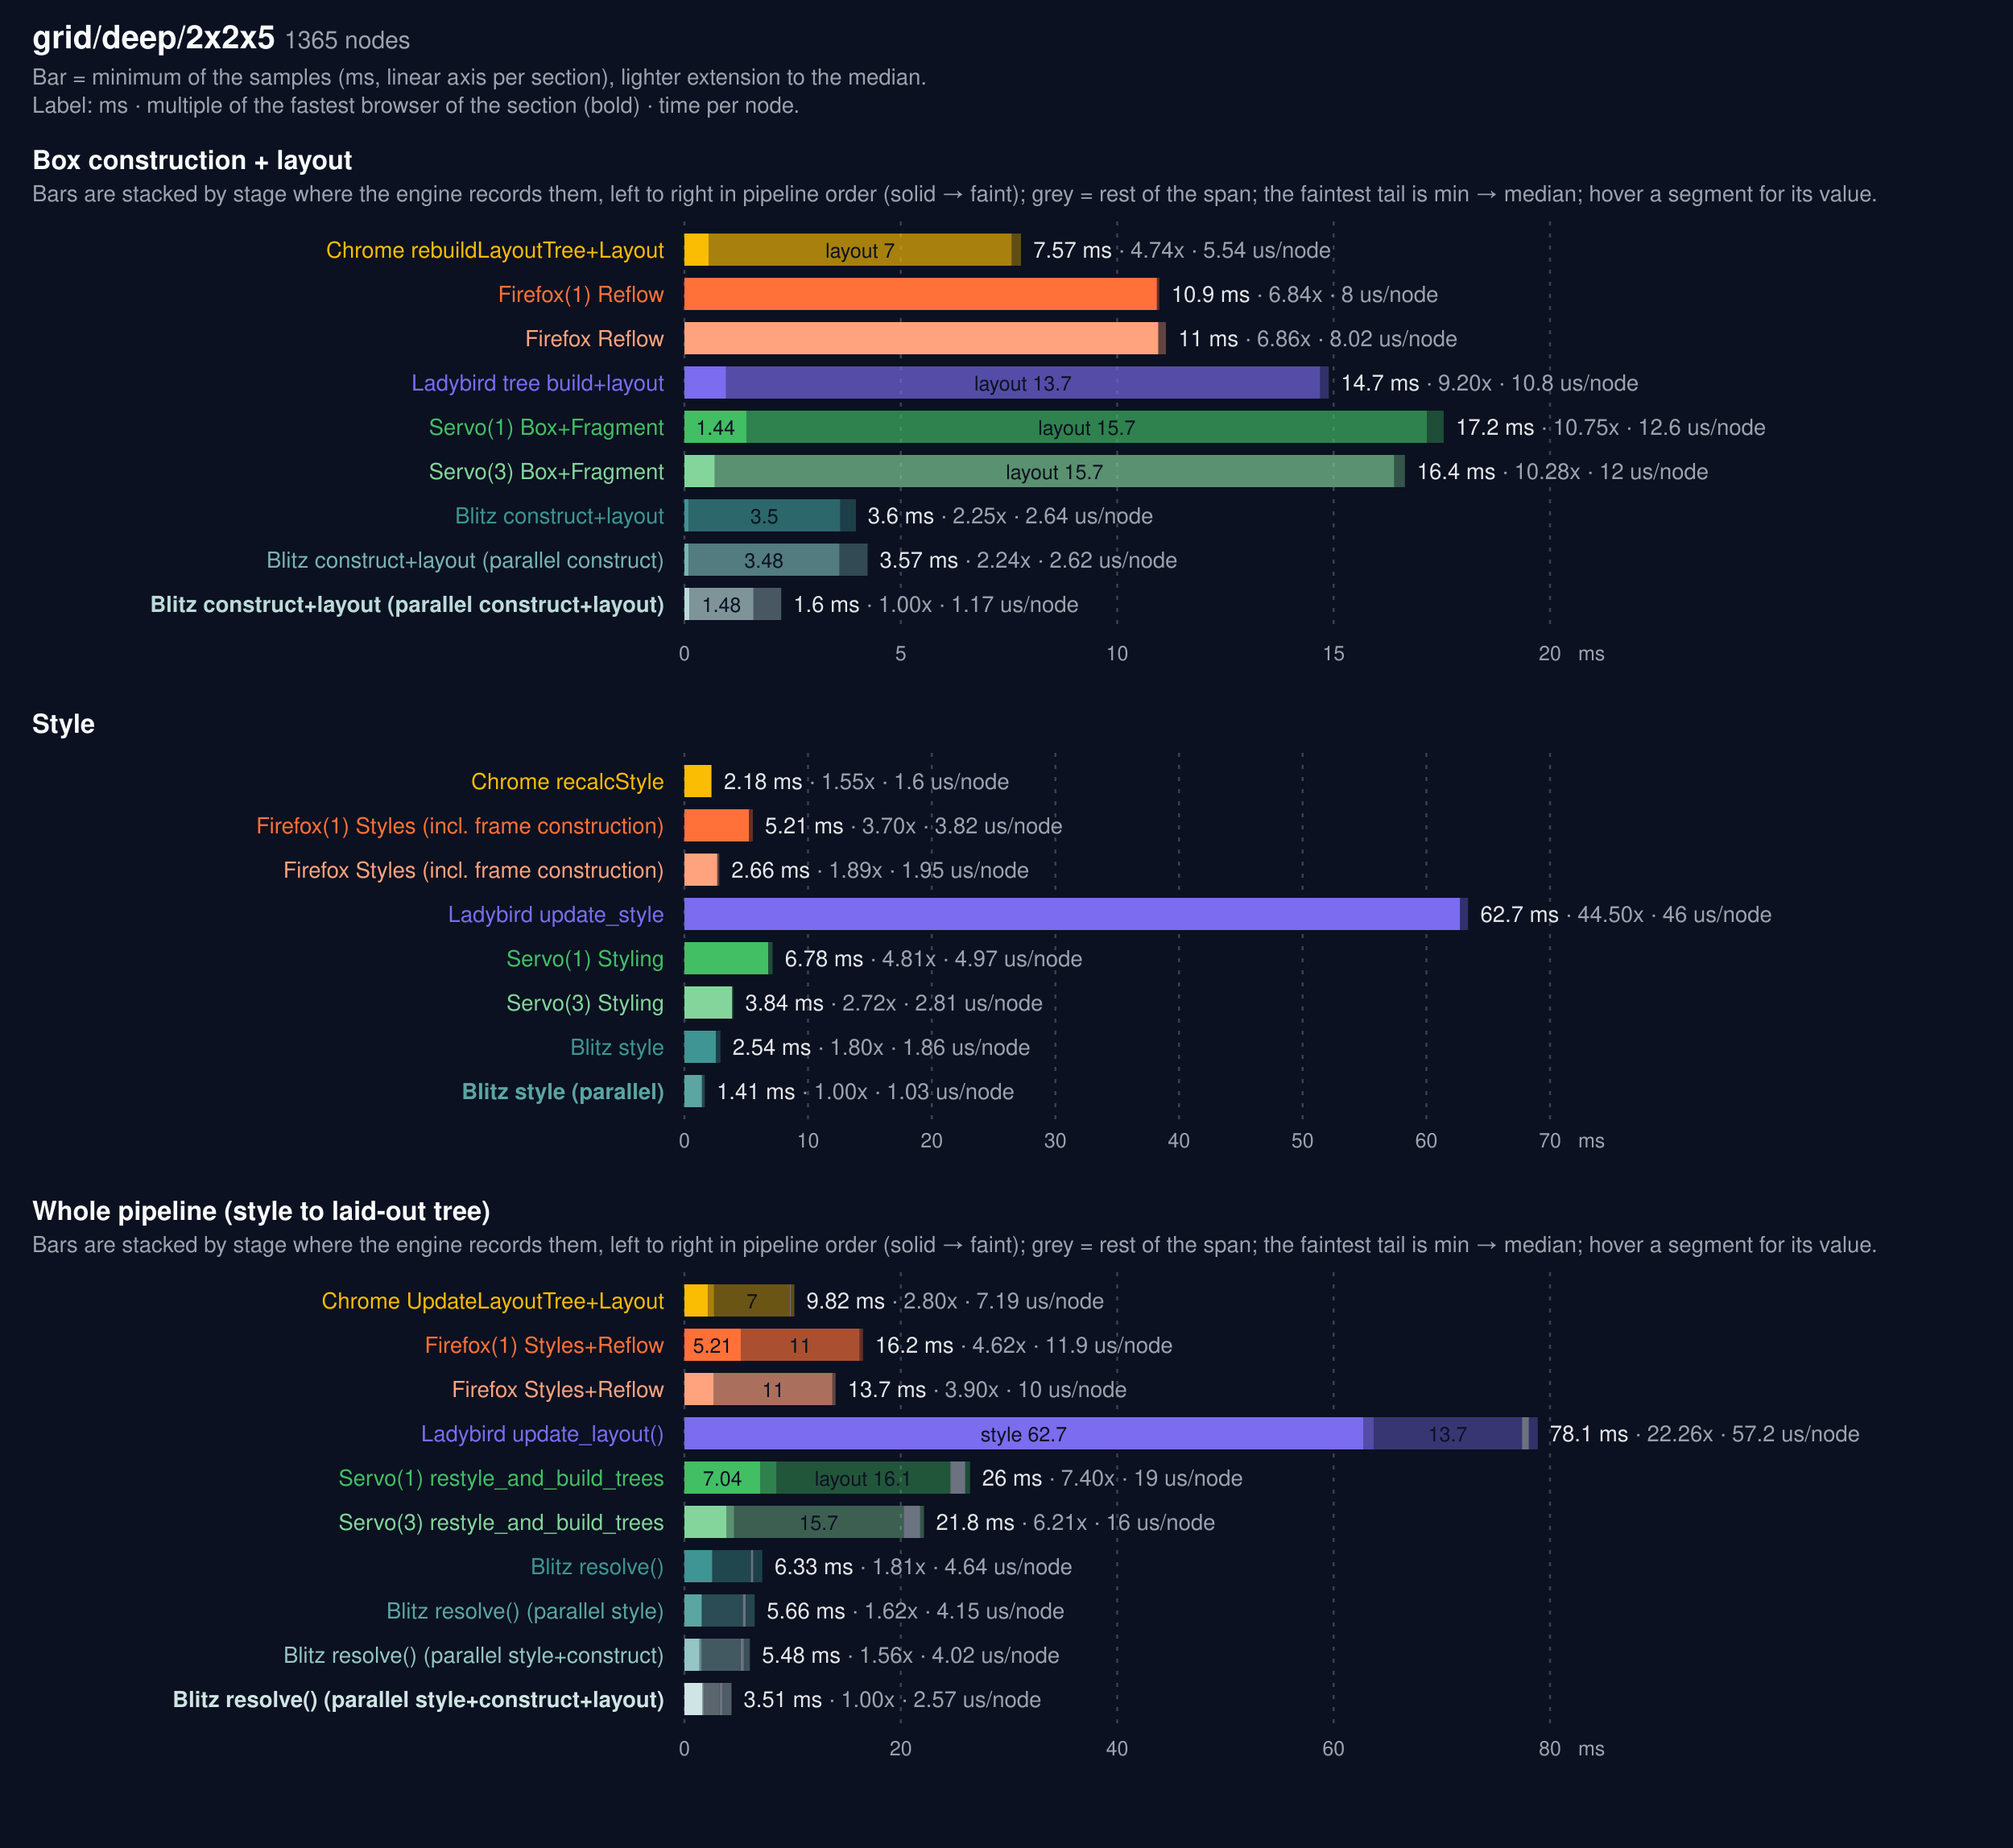
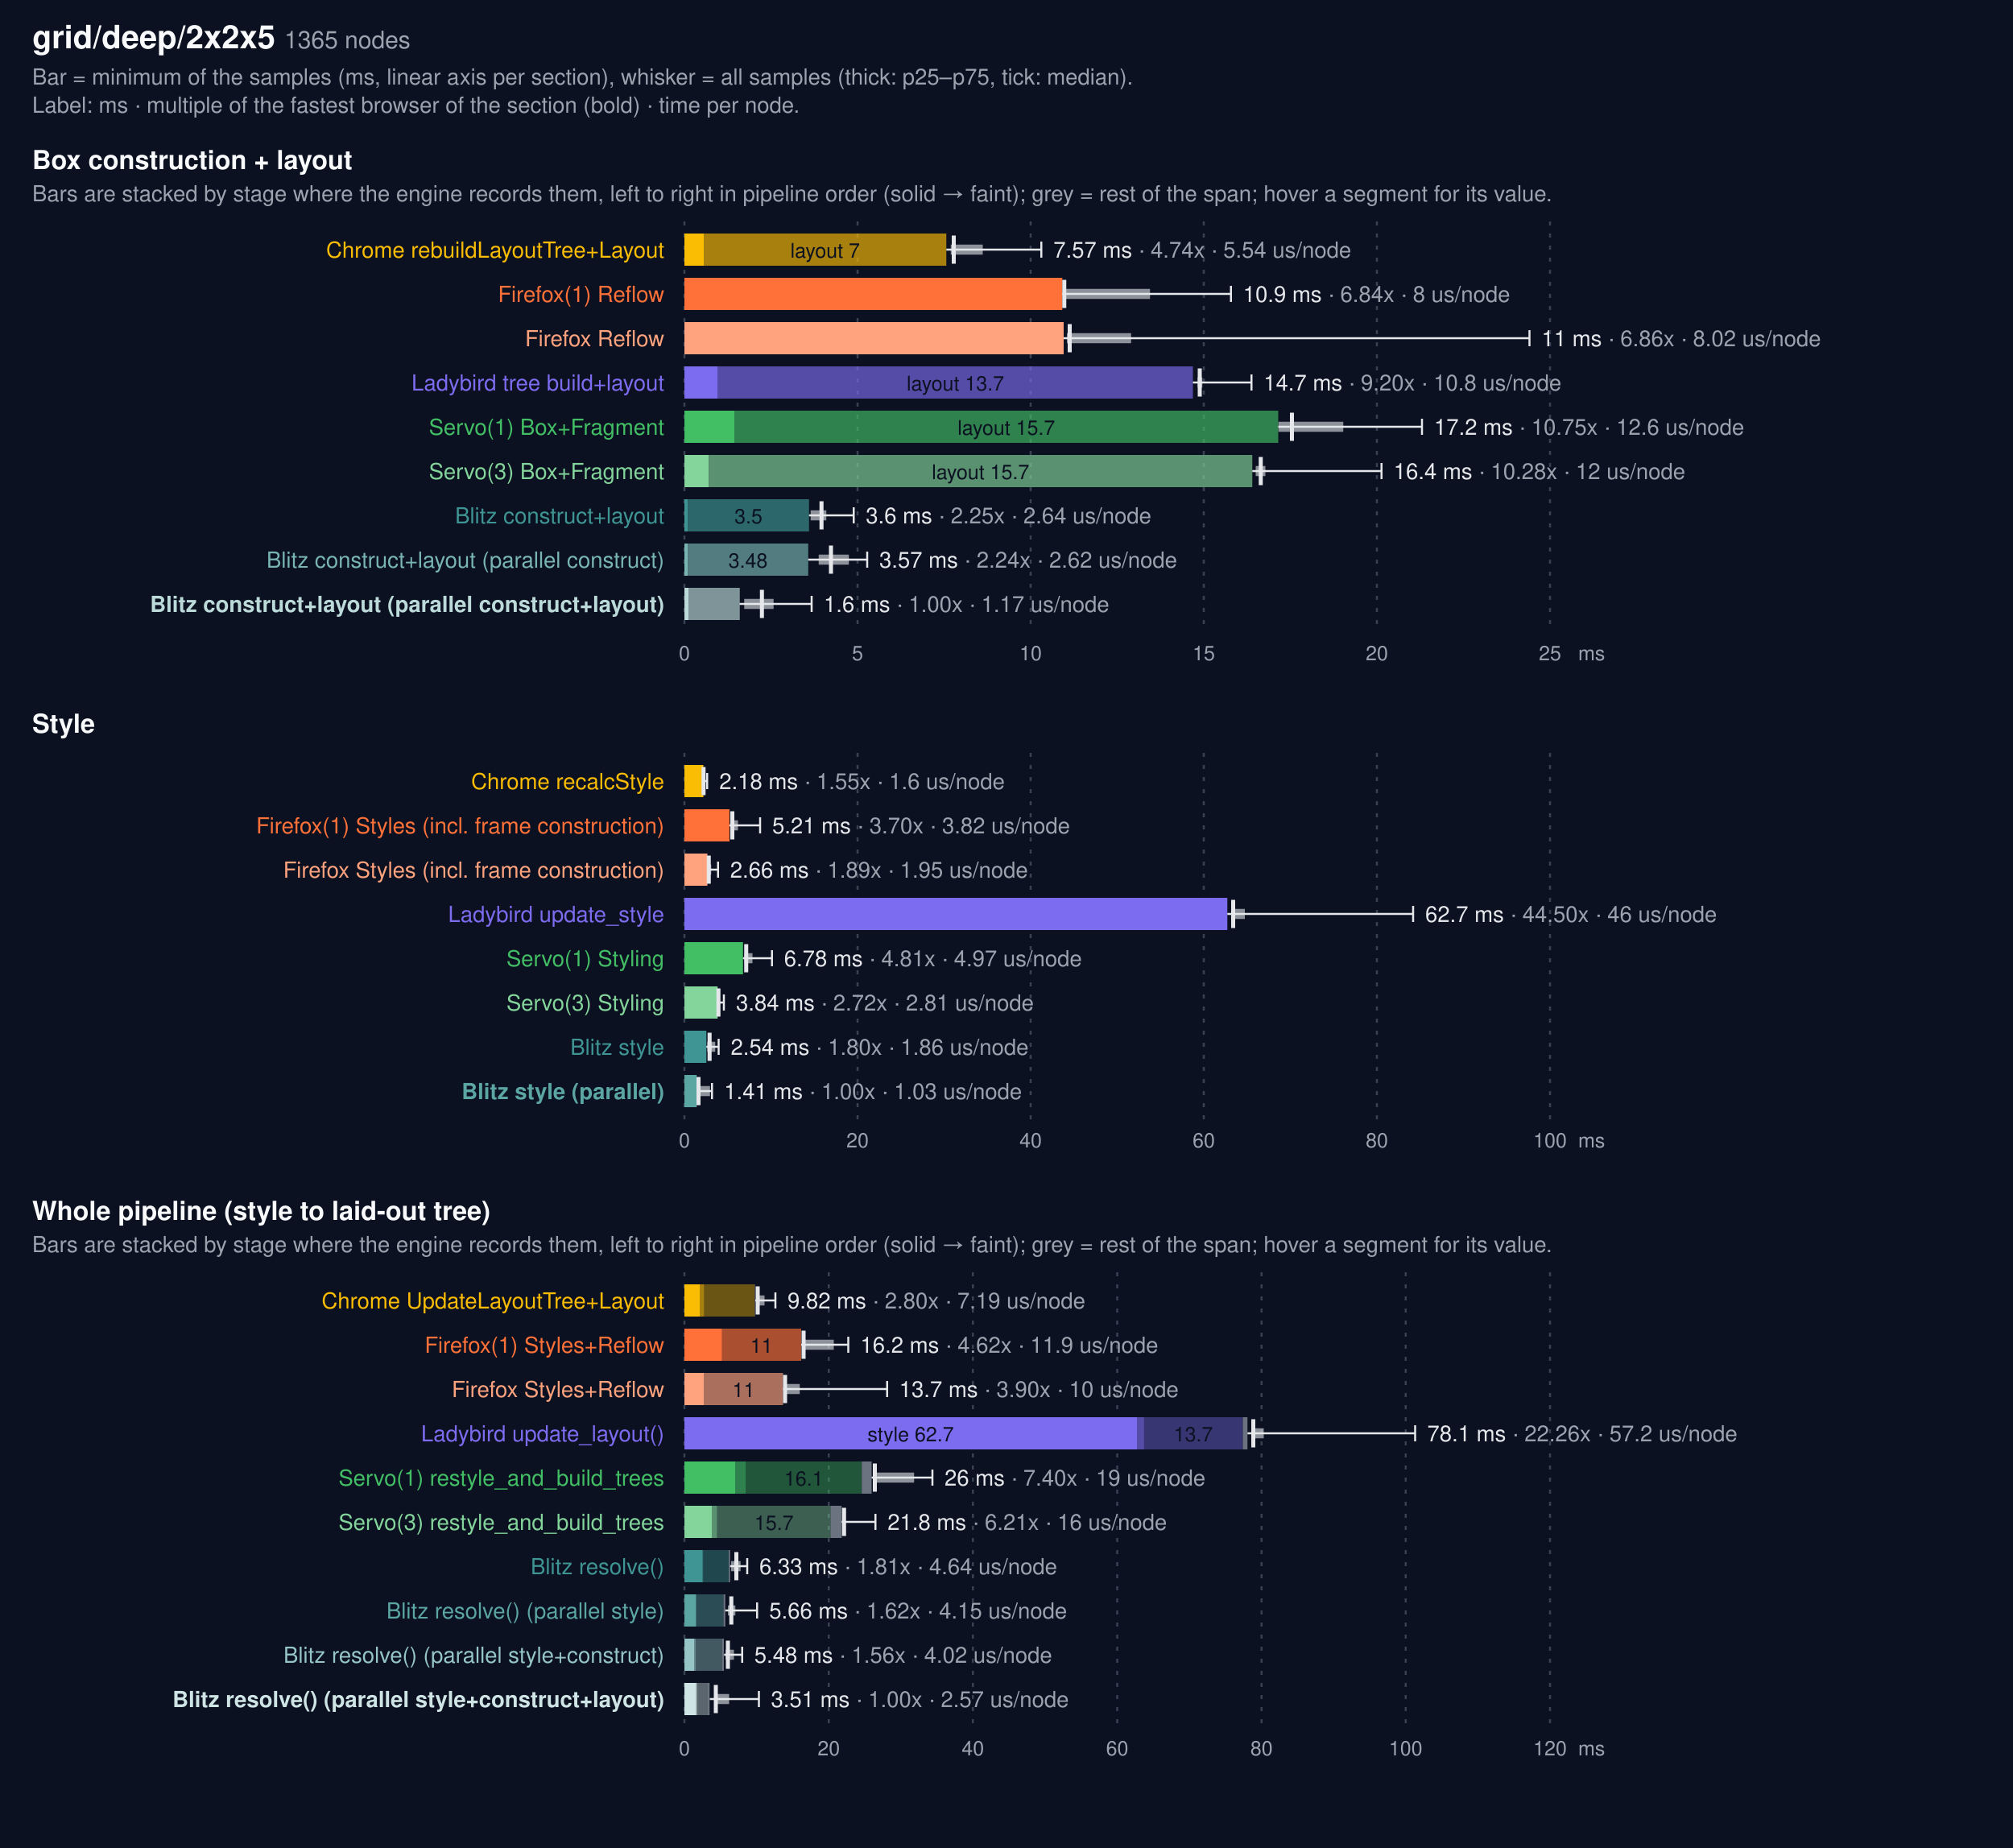
<svg xmlns="http://www.w3.org/2000/svg" width="1000" height="918" viewBox="0 0 1000 918" font-family="system-ui, -apple-system, Segoe UI, Helvetica, Arial, sans-serif">
  <rect width="1000" height="918" fill="#0b1120" />
  <text x="16" y="24" fill="#f9fafb" font-size="16" font-weight="600">grid/deep/2x2x5 <tspan fill="#9ca3af" font-size="12" font-weight="400">1365 nodes</tspan>
  </text>
-   <text x="16" y="42" fill="#9ca3af" font-size="11">Bar = minimum of the samples (ms, linear axis per section), lighter extension to the median.</text>
+   <text x="16" y="42" fill="#9ca3af" font-size="11">Bar = minimum of the samples (ms, linear axis per section), whisker = all samples (thick: p25–p75, tick: median).</text>
  <text x="16" y="56" fill="#9ca3af" font-size="11">Label: ms · multiple of the fastest browser of the section (bold) · time per node.</text>
  <text x="16" y="84" fill="#f9fafb" font-size="13" font-weight="600">Box construction + layout</text>
-   <text x="16" y="100" fill="#9ca3af" font-size="11">Bars are stacked by stage where the engine records them, left to right in pipeline order (solid → faint); grey = rest of the span; the faintest tail is min → median; hover a segment for its value.</text>
+   <text x="16" y="100" fill="#9ca3af" font-size="11">Bars are stacked by stage where the engine records them, left to right in pipeline order (solid → faint); grey = rest of the span; hover a segment for its value.</text>
  <line x1="340.0" x2="340.0" y1="110" y2="314" stroke="#374151" stroke-dasharray="2 4" />
  <text x="340.0" y="328" fill="#9ca3af" font-size="10" text-anchor="middle">0</text>
-   <line x1="447.5" x2="447.5" y1="110" y2="314" stroke="#374151" stroke-dasharray="2 4" />
-   <text x="447.5" y="328" fill="#9ca3af" font-size="10" text-anchor="middle">5</text>
-   <line x1="555.0" x2="555.0" y1="110" y2="314" stroke="#374151" stroke-dasharray="2 4" />
-   <text x="555.0" y="328" fill="#9ca3af" font-size="10" text-anchor="middle">10</text>
-   <line x1="662.5" x2="662.5" y1="110" y2="314" stroke="#374151" stroke-dasharray="2 4" />
-   <text x="662.5" y="328" fill="#9ca3af" font-size="10" text-anchor="middle">15</text>
+   <line x1="426.0" x2="426.0" y1="110" y2="314" stroke="#374151" stroke-dasharray="2 4" />
+   <text x="426.0" y="328" fill="#9ca3af" font-size="10" text-anchor="middle">5</text>
+   <line x1="512.0" x2="512.0" y1="110" y2="314" stroke="#374151" stroke-dasharray="2 4" />
+   <text x="512.0" y="328" fill="#9ca3af" font-size="10" text-anchor="middle">10</text>
+   <line x1="598.0" x2="598.0" y1="110" y2="314" stroke="#374151" stroke-dasharray="2 4" />
+   <text x="598.0" y="328" fill="#9ca3af" font-size="10" text-anchor="middle">15</text>
+   <line x1="684.0" x2="684.0" y1="110" y2="314" stroke="#374151" stroke-dasharray="2 4" />
+   <text x="684.0" y="328" fill="#9ca3af" font-size="10" text-anchor="middle">20</text>
  <line x1="770.0" x2="770.0" y1="110" y2="314" stroke="#374151" stroke-dasharray="2 4" />
-   <text x="770.0" y="328" fill="#9ca3af" font-size="10" text-anchor="middle">20</text>
+   <text x="770.0" y="328" fill="#9ca3af" font-size="10" text-anchor="middle">25</text>
  <text x="784" y="328" fill="#9ca3af" font-size="10">ms</text>
  <text x="330" y="128" fill="#FBBC04" font-size="11" text-anchor="end">Chrome rebuildLayoutTree+Layout</text>
-   <rect x="340.0" y="116" width="12.0" height="16" fill="#FBBC04" opacity="1.0" />
-   <rect x="352.0" y="116" width="150.6" height="16" fill="#FBBC04" opacity="0.65" />
-   <text x="427.3" y="128" fill="#0b1120" font-size="10" text-anchor="middle">layout 7</text>
-   <rect x="502.6" y="116" width="4.6" height="16" fill="#FBBC04" opacity="0.35" />
-   <text x="513.3" y="128" fill="#e5e7eb" font-size="11">7.57 ms <tspan fill="#9ca3af">· 4.74x · 5.54 us/node</tspan>
+   <rect x="340.0" y="116" width="9.6" height="16" fill="#FBBC04" opacity="1.0" />
+   <rect x="349.6" y="116" width="120.5" height="16" fill="#FBBC04" opacity="0.65" />
+   <text x="409.9" y="128" fill="#0b1120" font-size="10" text-anchor="middle">layout 7</text>
+   <g stroke="#e5e7eb" fill="none">
+     <line x1="470.1" y1="124.0" x2="517.3" y2="124.0" stroke-width="1" />
+     <line x1="472.3" y1="124.0" x2="488.2" y2="124.0" stroke-width="5" opacity="0.6" />
+     <line x1="473.8" y1="117" x2="473.8" y2="131" stroke-width="2" />
+     <line x1="517.3" y1="120" x2="517.3" y2="128" stroke-width="1" />
+   </g>
+   <text x="523.3" y="128" fill="#e5e7eb" font-size="11">7.57 ms <tspan fill="#9ca3af">· 4.74x · 5.54 us/node</tspan>
  </text>
  <text x="330" y="150" fill="#FF7139" font-size="11" text-anchor="end">Firefox(1) Reflow</text>
-   <rect x="340" y="138" width="234.7" height="16" fill="#FF7139" />
-   <rect x="574.7" y="138" width="1.2" height="16" fill="#FF7139" opacity="0.35" />
-   <text x="581.9" y="150" fill="#e5e7eb" font-size="11">10.9 ms <tspan fill="#9ca3af">· 6.84x · 8 us/node</tspan>
+   <rect x="340" y="138" width="187.7" height="16" fill="#FF7139" />
+   <g stroke="#e5e7eb" fill="none">
+     <line x1="527.7" y1="146.0" x2="611.5" y2="146.0" stroke-width="1" />
+     <line x1="528.4" y1="146.0" x2="571.3" y2="146.0" stroke-width="5" opacity="0.6" />
+     <line x1="528.7" y1="139" x2="528.7" y2="153" stroke-width="2" />
+     <line x1="611.5" y1="142" x2="611.5" y2="150" stroke-width="1" />
+   </g>
+   <text x="617.5" y="150" fill="#e5e7eb" font-size="11">10.9 ms <tspan fill="#9ca3af">· 6.84x · 8 us/node</tspan>
  </text>
  <text x="330" y="172" fill="#ffa37e" font-size="11" text-anchor="end">Firefox Reflow</text>
-   <rect x="340" y="160" width="235.4" height="16" fill="#ffa37e" />
-   <rect x="575.4" y="160" width="3.8" height="16" fill="#ffa37e" opacity="0.35" />
-   <text x="585.3" y="172" fill="#e5e7eb" font-size="11">11 ms <tspan fill="#9ca3af">· 6.86x · 8.02 us/node</tspan>
+   <rect x="340" y="160" width="188.4" height="16" fill="#ffa37e" />
+   <g stroke="#e5e7eb" fill="none">
+     <line x1="528.4" y1="168.0" x2="759.8" y2="168.0" stroke-width="1" />
+     <line x1="530.0" y1="168.0" x2="561.9" y2="168.0" stroke-width="5" opacity="0.6" />
+     <line x1="531.4" y1="161" x2="531.4" y2="175" stroke-width="2" />
+     <line x1="759.8" y1="164" x2="759.8" y2="172" stroke-width="1" />
+   </g>
+   <text x="765.8" y="172" fill="#e5e7eb" font-size="11">11 ms <tspan fill="#9ca3af">· 6.86x · 8.02 us/node</tspan>
  </text>
  <text x="330" y="194" fill="#7B6CF0" font-size="11" text-anchor="end">Ladybird tree build+layout</text>
-   <rect x="340.0" y="182" width="20.7" height="16" fill="#7B6CF0" opacity="1.0" />
-   <rect x="360.7" y="182" width="295.1" height="16" fill="#7B6CF0" opacity="0.65" />
-   <text x="508.2" y="194" fill="#0b1120" font-size="10" text-anchor="middle">layout 13.7</text>
-   <rect x="655.8" y="182" width="4.3" height="16" fill="#7B6CF0" opacity="0.35" />
-   <text x="666.1" y="194" fill="#e5e7eb" font-size="11">14.7 ms <tspan fill="#9ca3af">· 9.20x · 10.8 us/node</tspan>
+   <rect x="340.0" y="182" width="16.6" height="16" fill="#7B6CF0" opacity="1.0" />
+   <rect x="356.6" y="182" width="236.0" height="16" fill="#7B6CF0" opacity="0.65" />
+   <text x="474.6" y="194" fill="#0b1120" font-size="10" text-anchor="middle">layout 13.7</text>
+   <g stroke="#e5e7eb" fill="none">
+     <line x1="592.6" y1="190.0" x2="621.7" y2="190.0" stroke-width="1" />
+     <line x1="594.9" y1="190.0" x2="597.3" y2="190.0" stroke-width="5" opacity="0.6" />
+     <line x1="596.0" y1="183" x2="596.0" y2="197" stroke-width="2" />
+     <line x1="621.7" y1="186" x2="621.7" y2="194" stroke-width="1" />
+   </g>
+   <text x="627.7" y="194" fill="#e5e7eb" font-size="11">14.7 ms <tspan fill="#9ca3af">· 9.20x · 10.8 us/node</tspan>
  </text>
  <text x="330" y="216" fill="#42BE65" font-size="11" text-anchor="end">Servo(1) Box+Fragment</text>
-   <rect x="340.0" y="204" width="31.0" height="16" fill="#42BE65" opacity="1.0" />
-   <text x="355.5" y="216" fill="#0b1120" font-size="10" text-anchor="middle">1.44</text>
-   <rect x="371.0" y="204" width="337.8" height="16" fill="#42BE65" opacity="0.65" />
-   <text x="539.9" y="216" fill="#0b1120" font-size="10" text-anchor="middle">layout 15.7</text>
-   <rect x="708.8" y="204" width="8.4" height="16" fill="#42BE65" opacity="0.35" />
-   <text x="723.2" y="216" fill="#e5e7eb" font-size="11">17.2 ms <tspan fill="#9ca3af">· 10.75x · 12.6 us/node</tspan>
+   <rect x="340.0" y="204" width="24.8" height="16" fill="#42BE65" opacity="1.0" />
+   <rect x="364.8" y="204" width="270.2" height="16" fill="#42BE65" opacity="0.65" />
+   <text x="499.9" y="216" fill="#0b1120" font-size="10" text-anchor="middle">layout 15.7</text>
+   <g stroke="#e5e7eb" fill="none">
+     <line x1="635.0" y1="212.0" x2="706.4" y2="212.0" stroke-width="1" />
+     <line x1="635.1" y1="212.0" x2="667.3" y2="212.0" stroke-width="5" opacity="0.6" />
+     <line x1="641.8" y1="205" x2="641.8" y2="219" stroke-width="2" />
+     <line x1="706.4" y1="208" x2="706.4" y2="216" stroke-width="1" />
+   </g>
+   <text x="712.4" y="216" fill="#e5e7eb" font-size="11">17.2 ms <tspan fill="#9ca3af">· 10.75x · 12.6 us/node</tspan>
  </text>
  <text x="330" y="238" fill="#84d59b" font-size="11" text-anchor="end">Servo(3) Box+Fragment</text>
-   <rect x="340.0" y="226" width="15.1" height="16" fill="#84d59b" opacity="1.0" />
-   <rect x="355.1" y="226" width="337.5" height="16" fill="#84d59b" opacity="0.65" />
-   <text x="523.9" y="238" fill="#0b1120" font-size="10" text-anchor="middle">layout 15.7</text>
-   <rect x="692.6" y="226" width="5.3" height="16" fill="#84d59b" opacity="0.35" />
-   <text x="703.9" y="238" fill="#e5e7eb" font-size="11">16.4 ms <tspan fill="#9ca3af">· 10.28x · 12 us/node</tspan>
+   <rect x="340.0" y="226" width="12.1" height="16" fill="#84d59b" opacity="1.0" />
+   <rect x="352.1" y="226" width="270.0" height="16" fill="#84d59b" opacity="0.65" />
+   <text x="487.1" y="238" fill="#0b1120" font-size="10" text-anchor="middle">layout 15.7</text>
+   <g stroke="#e5e7eb" fill="none">
+     <line x1="622.1" y1="234.0" x2="686.3" y2="234.0" stroke-width="1" />
+     <line x1="623.8" y1="234.0" x2="628.6" y2="234.0" stroke-width="5" opacity="0.6" />
+     <line x1="626.3" y1="227" x2="626.3" y2="241" stroke-width="2" />
+     <line x1="686.3" y1="230" x2="686.3" y2="238" stroke-width="1" />
+   </g>
+   <text x="692.3" y="238" fill="#e5e7eb" font-size="11">16.4 ms <tspan fill="#9ca3af">· 10.28x · 12 us/node</tspan>
  </text>
  <text x="330" y="260" fill="#3E9593" font-size="11" text-anchor="end">Blitz construct+layout</text>
-   <rect x="340.0" y="248" width="2.1" height="16" fill="#3E9593" opacity="1.0" />
-   <rect x="342.1" y="248" width="75.3" height="16" fill="#3E9593" opacity="0.65" />
-   <text x="379.7" y="260" fill="#0b1120" font-size="10" text-anchor="middle">3.5</text>
-   <rect x="417.4" y="248" width="7.8" height="16" fill="#3E9593" opacity="0.35" />
-   <text x="431.1" y="260" fill="#e5e7eb" font-size="11">3.6 ms <tspan fill="#9ca3af">· 2.25x · 2.64 us/node</tspan>
+   <rect x="340.0" y="248" width="1.7" height="16" fill="#3E9593" opacity="1.0" />
+   <rect x="341.7" y="248" width="60.2" height="16" fill="#3E9593" opacity="0.65" />
+   <text x="371.8" y="260" fill="#0b1120" font-size="10" text-anchor="middle">3.5</text>
+   <g stroke="#e5e7eb" fill="none">
+     <line x1="401.9" y1="256.0" x2="424.1" y2="256.0" stroke-width="1" />
+     <line x1="402.7" y1="256.0" x2="410.5" y2="256.0" stroke-width="5" opacity="0.6" />
+     <line x1="408.1" y1="249" x2="408.1" y2="263" stroke-width="2" />
+     <line x1="424.1" y1="252" x2="424.1" y2="260" stroke-width="1" />
+   </g>
+   <text x="430.1" y="260" fill="#e5e7eb" font-size="11">3.6 ms <tspan fill="#9ca3af">· 2.25x · 2.64 us/node</tspan>
  </text>
  <text x="330" y="282" fill="#78b5b3" font-size="11" text-anchor="end">Blitz construct+layout (parallel construct)</text>
-   <rect x="340.0" y="270" width="2.1" height="16" fill="#78b5b3" opacity="1.0" />
-   <rect x="342.1" y="270" width="74.8" height="16" fill="#78b5b3" opacity="0.65" />
-   <text x="379.5" y="282" fill="#0b1120" font-size="10" text-anchor="middle">3.48</text>
-   <rect x="416.8" y="270" width="14.2" height="16" fill="#78b5b3" opacity="0.35" />
-   <text x="437.0" y="282" fill="#e5e7eb" font-size="11">3.57 ms <tspan fill="#9ca3af">· 2.24x · 2.62 us/node</tspan>
+   <rect x="340.0" y="270" width="1.7" height="16" fill="#78b5b3" opacity="1.0" />
+   <rect x="341.7" y="270" width="59.8" height="16" fill="#78b5b3" opacity="0.65" />
+   <text x="371.6" y="282" fill="#0b1120" font-size="10" text-anchor="middle">3.48</text>
+   <g stroke="#e5e7eb" fill="none">
+     <line x1="401.5" y1="278.0" x2="430.8" y2="278.0" stroke-width="1" />
+     <line x1="406.7" y1="278.0" x2="421.7" y2="278.0" stroke-width="5" opacity="0.6" />
+     <line x1="412.8" y1="271" x2="412.8" y2="285" stroke-width="2" />
+     <line x1="430.8" y1="274" x2="430.8" y2="282" stroke-width="1" />
+   </g>
+   <text x="436.8" y="282" fill="#e5e7eb" font-size="11">3.57 ms <tspan fill="#9ca3af">· 2.24x · 2.62 us/node</tspan>
  </text>
  <text x="330" y="304" fill="#bbdad9" font-size="11" text-anchor="end" font-weight="700">Blitz construct+layout (parallel construct+layout)</text>
-   <rect x="340.0" y="292" width="2.5" height="16" fill="#bbdad9" opacity="1.0" />
-   <rect x="342.5" y="292" width="31.8" height="16" fill="#bbdad9" opacity="0.65" />
-   <text x="358.4" y="304" fill="#0b1120" font-size="10" text-anchor="middle">1.48</text>
-   <rect x="374.3" y="292" width="13.8" height="16" fill="#bbdad9" opacity="0.35" />
-   <text x="394.1" y="304" fill="#e5e7eb" font-size="11">1.6 ms <tspan fill="#9ca3af">· 1.00x · 1.17 us/node</tspan>
+   <rect x="340.0" y="292" width="2.0" height="16" fill="#bbdad9" opacity="1.0" />
+   <rect x="342.0" y="292" width="25.5" height="16" fill="#bbdad9" opacity="0.65" />
+   <g stroke="#e5e7eb" fill="none">
+     <line x1="367.4" y1="300.0" x2="403.2" y2="300.0" stroke-width="1" />
+     <line x1="369.7" y1="300.0" x2="384.3" y2="300.0" stroke-width="5" opacity="0.6" />
+     <line x1="378.5" y1="293" x2="378.5" y2="307" stroke-width="2" />
+     <line x1="403.2" y1="296" x2="403.2" y2="304" stroke-width="1" />
+   </g>
+   <text x="409.2" y="304" fill="#e5e7eb" font-size="11">1.6 ms <tspan fill="#9ca3af">· 1.00x · 1.17 us/node</tspan>
  </text>
  <text x="16" y="364" fill="#f9fafb" font-size="13" font-weight="600">Style</text>
  <line x1="340.0" x2="340.0" y1="374" y2="556" stroke="#374151" stroke-dasharray="2 4" />
  <text x="340.0" y="570" fill="#9ca3af" font-size="10" text-anchor="middle">0</text>
-   <line x1="401.4" x2="401.4" y1="374" y2="556" stroke="#374151" stroke-dasharray="2 4" />
-   <text x="401.4" y="570" fill="#9ca3af" font-size="10" text-anchor="middle">10</text>
-   <line x1="462.9" x2="462.9" y1="374" y2="556" stroke="#374151" stroke-dasharray="2 4" />
-   <text x="462.9" y="570" fill="#9ca3af" font-size="10" text-anchor="middle">20</text>
-   <line x1="524.3" x2="524.3" y1="374" y2="556" stroke="#374151" stroke-dasharray="2 4" />
-   <text x="524.3" y="570" fill="#9ca3af" font-size="10" text-anchor="middle">30</text>
-   <line x1="585.7" x2="585.7" y1="374" y2="556" stroke="#374151" stroke-dasharray="2 4" />
-   <text x="585.7" y="570" fill="#9ca3af" font-size="10" text-anchor="middle">40</text>
-   <line x1="647.1" x2="647.1" y1="374" y2="556" stroke="#374151" stroke-dasharray="2 4" />
-   <text x="647.1" y="570" fill="#9ca3af" font-size="10" text-anchor="middle">50</text>
-   <line x1="708.6" x2="708.6" y1="374" y2="556" stroke="#374151" stroke-dasharray="2 4" />
-   <text x="708.6" y="570" fill="#9ca3af" font-size="10" text-anchor="middle">60</text>
+   <line x1="426.0" x2="426.0" y1="374" y2="556" stroke="#374151" stroke-dasharray="2 4" />
+   <text x="426.0" y="570" fill="#9ca3af" font-size="10" text-anchor="middle">20</text>
+   <line x1="512.0" x2="512.0" y1="374" y2="556" stroke="#374151" stroke-dasharray="2 4" />
+   <text x="512.0" y="570" fill="#9ca3af" font-size="10" text-anchor="middle">40</text>
+   <line x1="598.0" x2="598.0" y1="374" y2="556" stroke="#374151" stroke-dasharray="2 4" />
+   <text x="598.0" y="570" fill="#9ca3af" font-size="10" text-anchor="middle">60</text>
+   <line x1="684.0" x2="684.0" y1="374" y2="556" stroke="#374151" stroke-dasharray="2 4" />
+   <text x="684.0" y="570" fill="#9ca3af" font-size="10" text-anchor="middle">80</text>
  <line x1="770.0" x2="770.0" y1="374" y2="556" stroke="#374151" stroke-dasharray="2 4" />
-   <text x="770.0" y="570" fill="#9ca3af" font-size="10" text-anchor="middle">70</text>
+   <text x="770.0" y="570" fill="#9ca3af" font-size="10" text-anchor="middle">100</text>
  <text x="784" y="570" fill="#9ca3af" font-size="10">ms</text>
  <text x="330" y="392" fill="#FBBC04" font-size="11" text-anchor="end">Chrome recalcStyle</text>
-   <rect x="340" y="380" width="13.4" height="16" fill="#FBBC04" />
-   <rect x="353.4" y="380" width="0.2" height="16" fill="#FBBC04" opacity="0.35" />
-   <text x="359.6" y="392" fill="#e5e7eb" font-size="11">2.18 ms <tspan fill="#9ca3af">· 1.55x · 1.6 us/node</tspan>
+   <rect x="340" y="380" width="9.4" height="16" fill="#FBBC04" />
+   <g stroke="#e5e7eb" fill="none">
+     <line x1="349.4" y1="388.0" x2="351.3" y2="388.0" stroke-width="1" />
+     <line x1="349.5" y1="388.0" x2="350.2" y2="388.0" stroke-width="5" opacity="0.6" />
+     <line x1="349.5" y1="381" x2="349.5" y2="395" stroke-width="2" />
+     <line x1="351.3" y1="384" x2="351.3" y2="392" stroke-width="1" />
+   </g>
+   <text x="357.3" y="392" fill="#e5e7eb" font-size="11">2.18 ms <tspan fill="#9ca3af">· 1.55x · 1.6 us/node</tspan>
  </text>
  <text x="330" y="414" fill="#FF7139" font-size="11" text-anchor="end">Firefox(1) Styles (incl. frame construction)</text>
-   <rect x="340" y="402" width="32.0" height="16" fill="#FF7139" />
-   <rect x="372.0" y="402" width="2.0" height="16" fill="#FF7139" opacity="0.35" />
-   <text x="380.0" y="414" fill="#e5e7eb" font-size="11">5.21 ms <tspan fill="#9ca3af">· 3.70x · 3.82 us/node</tspan>
+   <rect x="340" y="402" width="22.4" height="16" fill="#FF7139" />
+   <g stroke="#e5e7eb" fill="none">
+     <line x1="362.4" y1="410.0" x2="377.6" y2="410.0" stroke-width="1" />
+     <line x1="363.2" y1="410.0" x2="366.6" y2="410.0" stroke-width="5" opacity="0.6" />
+     <line x1="363.8" y1="403" x2="363.8" y2="417" stroke-width="2" />
+     <line x1="377.6" y1="406" x2="377.6" y2="414" stroke-width="1" />
+   </g>
+   <text x="383.6" y="414" fill="#e5e7eb" font-size="11">5.21 ms <tspan fill="#9ca3af">· 3.70x · 3.82 us/node</tspan>
  </text>
  <text x="330" y="436" fill="#ffa37e" font-size="11" text-anchor="end">Firefox Styles (incl. frame construction)</text>
-   <rect x="340" y="424" width="16.3" height="16" fill="#ffa37e" />
-   <rect x="356.3" y="424" width="1.0" height="16" fill="#ffa37e" opacity="0.35" />
-   <text x="363.3" y="436" fill="#e5e7eb" font-size="11">2.66 ms <tspan fill="#9ca3af">· 1.89x · 1.95 us/node</tspan>
+   <rect x="340" y="424" width="11.4" height="16" fill="#ffa37e" />
+   <g stroke="#e5e7eb" fill="none">
+     <line x1="351.4" y1="432.0" x2="356.7" y2="432.0" stroke-width="1" />
+     <line x1="351.8" y1="432.0" x2="353.3" y2="432.0" stroke-width="5" opacity="0.6" />
+     <line x1="352.1" y1="425" x2="352.1" y2="439" stroke-width="2" />
+     <line x1="356.7" y1="428" x2="356.7" y2="436" stroke-width="1" />
+   </g>
+   <text x="362.7" y="436" fill="#e5e7eb" font-size="11">2.66 ms <tspan fill="#9ca3af">· 1.89x · 1.95 us/node</tspan>
  </text>
  <text x="330" y="458" fill="#7B6CF0" font-size="11" text-anchor="end">Ladybird update_style</text>
-   <rect x="340" y="446" width="385.3" height="16" fill="#7B6CF0" />
-   <rect x="725.3" y="446" width="4.0" height="16" fill="#7B6CF0" opacity="0.35" />
-   <text x="735.4" y="458" fill="#e5e7eb" font-size="11">62.7 ms <tspan fill="#9ca3af">· 44.50x · 46 us/node</tspan>
+   <rect x="340" y="446" width="269.7" height="16" fill="#7B6CF0" />
+   <g stroke="#e5e7eb" fill="none">
+     <line x1="609.7" y1="454.0" x2="702.0" y2="454.0" stroke-width="1" />
+     <line x1="612.5" y1="454.0" x2="618.4" y2="454.0" stroke-width="5" opacity="0.6" />
+     <line x1="612.6" y1="447" x2="612.6" y2="461" stroke-width="2" />
+     <line x1="702.0" y1="450" x2="702.0" y2="458" stroke-width="1" />
+   </g>
+   <text x="708.0" y="458" fill="#e5e7eb" font-size="11">62.7 ms <tspan fill="#9ca3af">· 44.50x · 46 us/node</tspan>
  </text>
  <text x="330" y="480" fill="#42BE65" font-size="11" text-anchor="end">Servo(1) Styling</text>
-   <rect x="340" y="468" width="41.6" height="16" fill="#42BE65" />
-   <rect x="381.6" y="468" width="2.2" height="16" fill="#42BE65" opacity="0.35" />
-   <text x="389.9" y="480" fill="#e5e7eb" font-size="11">6.78 ms <tspan fill="#9ca3af">· 4.81x · 4.97 us/node</tspan>
+   <rect x="340" y="468" width="29.1" height="16" fill="#42BE65" />
+   <g stroke="#e5e7eb" fill="none">
+     <line x1="369.1" y1="476.0" x2="383.5" y2="476.0" stroke-width="1" />
+     <line x1="369.8" y1="476.0" x2="373.8" y2="476.0" stroke-width="5" opacity="0.6" />
+     <line x1="370.7" y1="469" x2="370.7" y2="483" stroke-width="2" />
+     <line x1="383.5" y1="472" x2="383.5" y2="480" stroke-width="1" />
+   </g>
+   <text x="389.5" y="480" fill="#e5e7eb" font-size="11">6.78 ms <tspan fill="#9ca3af">· 4.81x · 4.97 us/node</tspan>
  </text>
  <text x="330" y="502" fill="#84d59b" font-size="11" text-anchor="end">Servo(3) Styling</text>
-   <rect x="340" y="490" width="23.6" height="16" fill="#84d59b" />
-   <rect x="363.6" y="490" width="0.6" height="16" fill="#84d59b" opacity="0.35" />
-   <text x="370.2" y="502" fill="#e5e7eb" font-size="11">3.84 ms <tspan fill="#9ca3af">· 2.72x · 2.81 us/node</tspan>
+   <rect x="340" y="490" width="16.5" height="16" fill="#84d59b" />
+   <g stroke="#e5e7eb" fill="none">
+     <line x1="356.5" y1="498.0" x2="359.6" y2="498.0" stroke-width="1" />
+     <line x1="356.8" y1="498.0" x2="357.3" y2="498.0" stroke-width="5" opacity="0.6" />
+     <line x1="356.9" y1="491" x2="356.9" y2="505" stroke-width="2" />
+     <line x1="359.6" y1="494" x2="359.6" y2="502" stroke-width="1" />
+   </g>
+   <text x="365.6" y="502" fill="#e5e7eb" font-size="11">3.84 ms <tspan fill="#9ca3af">· 2.72x · 2.81 us/node</tspan>
  </text>
  <text x="330" y="524" fill="#3E9593" font-size="11" text-anchor="end">Blitz style</text>
-   <rect x="340" y="512" width="15.6" height="16" fill="#3E9593" />
-   <rect x="355.6" y="512" width="2.3" height="16" fill="#3E9593" opacity="0.35" />
-   <text x="363.9" y="524" fill="#e5e7eb" font-size="11">2.54 ms <tspan fill="#9ca3af">· 1.80x · 1.86 us/node</tspan>
+   <rect x="340" y="512" width="10.9" height="16" fill="#3E9593" />
+   <g stroke="#e5e7eb" fill="none">
+     <line x1="350.9" y1="520.0" x2="357.0" y2="520.0" stroke-width="1" />
+     <line x1="351.3" y1="520.0" x2="355.3" y2="520.0" stroke-width="5" opacity="0.6" />
+     <line x1="352.5" y1="513" x2="352.5" y2="527" stroke-width="2" />
+     <line x1="357.0" y1="516" x2="357.0" y2="524" stroke-width="1" />
+   </g>
+   <text x="363.0" y="524" fill="#e5e7eb" font-size="11">2.54 ms <tspan fill="#9ca3af">· 1.80x · 1.86 us/node</tspan>
  </text>
  <text x="330" y="546" fill="#5ba5a3" font-size="11" text-anchor="end" font-weight="700">Blitz style (parallel)</text>
-   <rect x="340" y="534" width="8.7" height="16" fill="#5ba5a3" />
-   <rect x="348.7" y="534" width="1.4" height="16" fill="#5ba5a3" opacity="0.35" />
-   <text x="356.0" y="546" fill="#e5e7eb" font-size="11">1.41 ms <tspan fill="#9ca3af">· 1.00x · 1.03 us/node</tspan>
+   <rect x="340" y="534" width="6.1" height="16" fill="#5ba5a3" />
+   <g stroke="#e5e7eb" fill="none">
+     <line x1="346.1" y1="542.0" x2="353.7" y2="542.0" stroke-width="1" />
+     <line x1="346.8" y1="542.0" x2="352.7" y2="542.0" stroke-width="5" opacity="0.6" />
+     <line x1="347.0" y1="535" x2="347.0" y2="549" stroke-width="2" />
+     <line x1="353.7" y1="538" x2="353.7" y2="546" stroke-width="1" />
+   </g>
+   <text x="359.7" y="546" fill="#e5e7eb" font-size="11">1.41 ms <tspan fill="#9ca3af">· 1.00x · 1.03 us/node</tspan>
  </text>
  <text x="16" y="606" fill="#f9fafb" font-size="13" font-weight="600">Whole pipeline (style to laid-out tree)</text>
-   <text x="16" y="622" fill="#9ca3af" font-size="11">Bars are stacked by stage where the engine records them, left to right in pipeline order (solid → faint); grey = rest of the span; the faintest tail is min → median; hover a segment for its value.</text>
+   <text x="16" y="622" fill="#9ca3af" font-size="11">Bars are stacked by stage where the engine records them, left to right in pipeline order (solid → faint); grey = rest of the span; hover a segment for its value.</text>
  <line x1="340.0" x2="340.0" y1="632" y2="858" stroke="#374151" stroke-dasharray="2 4" />
  <text x="340.0" y="872" fill="#9ca3af" font-size="10" text-anchor="middle">0</text>
-   <line x1="447.5" x2="447.5" y1="632" y2="858" stroke="#374151" stroke-dasharray="2 4" />
-   <text x="447.5" y="872" fill="#9ca3af" font-size="10" text-anchor="middle">20</text>
+   <line x1="411.7" x2="411.7" y1="632" y2="858" stroke="#374151" stroke-dasharray="2 4" />
+   <text x="411.7" y="872" fill="#9ca3af" font-size="10" text-anchor="middle">20</text>
+   <line x1="483.3" x2="483.3" y1="632" y2="858" stroke="#374151" stroke-dasharray="2 4" />
+   <text x="483.3" y="872" fill="#9ca3af" font-size="10" text-anchor="middle">40</text>
  <line x1="555.0" x2="555.0" y1="632" y2="858" stroke="#374151" stroke-dasharray="2 4" />
-   <text x="555.0" y="872" fill="#9ca3af" font-size="10" text-anchor="middle">40</text>
-   <line x1="662.5" x2="662.5" y1="632" y2="858" stroke="#374151" stroke-dasharray="2 4" />
-   <text x="662.5" y="872" fill="#9ca3af" font-size="10" text-anchor="middle">60</text>
+   <text x="555.0" y="872" fill="#9ca3af" font-size="10" text-anchor="middle">60</text>
+   <line x1="626.7" x2="626.7" y1="632" y2="858" stroke="#374151" stroke-dasharray="2 4" />
+   <text x="626.7" y="872" fill="#9ca3af" font-size="10" text-anchor="middle">80</text>
+   <line x1="698.3" x2="698.3" y1="632" y2="858" stroke="#374151" stroke-dasharray="2 4" />
+   <text x="698.3" y="872" fill="#9ca3af" font-size="10" text-anchor="middle">100</text>
  <line x1="770.0" x2="770.0" y1="632" y2="858" stroke="#374151" stroke-dasharray="2 4" />
-   <text x="770.0" y="872" fill="#9ca3af" font-size="10" text-anchor="middle">80</text>
+   <text x="770.0" y="872" fill="#9ca3af" font-size="10" text-anchor="middle">120</text>
  <text x="784" y="872" fill="#9ca3af" font-size="10">ms</text>
  <text x="330" y="650" fill="#FBBC04" font-size="11" text-anchor="end">Chrome UpdateLayoutTree+Layout</text>
-   <rect x="340.0" y="638" width="11.7" height="16" fill="#FBBC04" opacity="1.0" />
-   <rect x="351.7" y="638" width="3.0" height="16" fill="#FBBC04" opacity="0.65" />
-   <rect x="354.7" y="638" width="37.7" height="16" fill="#FBBC04" opacity="0.4" />
-   <text x="373.6" y="650" fill="#0b1120" font-size="10" text-anchor="middle">7</text>
-   <rect x="392.4" y="638" width="0.4" height="16" fill="#6b7280" opacity="1.0" />
-   <rect x="392.8" y="638" width="1.8" height="16" fill="#FBBC04" opacity="0.35" />
-   <text x="400.6" y="650" fill="#e5e7eb" font-size="11">9.82 ms <tspan fill="#9ca3af">· 2.80x · 7.19 us/node</tspan>
+   <rect x="340.0" y="638" width="7.8" height="16" fill="#FBBC04" opacity="1.0" />
+   <rect x="347.8" y="638" width="2.0" height="16" fill="#FBBC04" opacity="0.65" />
+   <rect x="349.8" y="638" width="25.1" height="16" fill="#FBBC04" opacity="0.4" />
+   <rect x="374.9" y="638" width="0.2" height="16" fill="#6b7280" opacity="1.0" />
+   <g stroke="#e5e7eb" fill="none">
+     <line x1="375.2" y1="646.0" x2="385.2" y2="646.0" stroke-width="1" />
+     <line x1="375.6" y1="646.0" x2="379.8" y2="646.0" stroke-width="5" opacity="0.6" />
+     <line x1="376.4" y1="639" x2="376.4" y2="653" stroke-width="2" />
+     <line x1="385.2" y1="642" x2="385.2" y2="650" stroke-width="1" />
+   </g>
+   <text x="391.2" y="650" fill="#e5e7eb" font-size="11">9.82 ms <tspan fill="#9ca3af">· 2.80x · 7.19 us/node</tspan>
  </text>
  <text x="330" y="672" fill="#FF7139" font-size="11" text-anchor="end">Firefox(1) Styles+Reflow</text>
-   <rect x="340.0" y="660" width="28.0" height="16" fill="#FF7139" opacity="1.0" />
-   <text x="354.0" y="672" fill="#0b1120" font-size="10" text-anchor="middle">5.21</text>
-   <rect x="368.0" y="660" width="59.0" height="16" fill="#FF7139" opacity="0.65" />
-   <text x="397.5" y="672" fill="#0b1120" font-size="10" text-anchor="middle">11</text>
-   <rect x="427.0" y="660" width="1.7" height="16" fill="#FF7139" opacity="0.35" />
-   <text x="434.7" y="672" fill="#e5e7eb" font-size="11">16.2 ms <tspan fill="#9ca3af">· 4.62x · 11.9 us/node</tspan>
+   <rect x="340.0" y="660" width="18.7" height="16" fill="#FF7139" opacity="1.0" />
+   <rect x="358.7" y="660" width="39.3" height="16" fill="#FF7139" opacity="0.65" />
+   <text x="378.3" y="672" fill="#0b1120" font-size="10" text-anchor="middle">11</text>
+   <g stroke="#e5e7eb" fill="none">
+     <line x1="398.0" y1="668.0" x2="421.4" y2="668.0" stroke-width="1" />
+     <line x1="398.6" y1="668.0" x2="414.2" y2="668.0" stroke-width="5" opacity="0.6" />
+     <line x1="399.2" y1="661" x2="399.2" y2="675" stroke-width="2" />
+     <line x1="421.4" y1="664" x2="421.4" y2="672" stroke-width="1" />
+   </g>
+   <text x="427.4" y="672" fill="#e5e7eb" font-size="11">16.2 ms <tspan fill="#9ca3af">· 4.62x · 11.9 us/node</tspan>
  </text>
  <text x="330" y="694" fill="#ffa37e" font-size="11" text-anchor="end">Firefox Styles+Reflow</text>
-   <rect x="340.0" y="682" width="14.6" height="16" fill="#ffa37e" opacity="1.0" />
-   <rect x="354.6" y="682" width="58.9" height="16" fill="#ffa37e" opacity="0.65" />
-   <text x="384.1" y="694" fill="#0b1120" font-size="10" text-anchor="middle">11</text>
-   <rect x="413.5" y="682" width="1.6" height="16" fill="#ffa37e" opacity="0.35" />
-   <text x="421.1" y="694" fill="#e5e7eb" font-size="11">13.7 ms <tspan fill="#9ca3af">· 3.90x · 10 us/node</tspan>
+   <rect x="340.0" y="682" width="9.8" height="16" fill="#ffa37e" opacity="1.0" />
+   <rect x="349.8" y="682" width="39.2" height="16" fill="#ffa37e" opacity="0.65" />
+   <text x="369.4" y="694" fill="#0b1120" font-size="10" text-anchor="middle">11</text>
+   <g stroke="#e5e7eb" fill="none">
+     <line x1="389.0" y1="690.0" x2="440.7" y2="690.0" stroke-width="1" />
+     <line x1="389.7" y1="690.0" x2="397.3" y2="690.0" stroke-width="5" opacity="0.6" />
+     <line x1="390.0" y1="683" x2="390.0" y2="697" stroke-width="2" />
+     <line x1="440.7" y1="686" x2="440.7" y2="694" stroke-width="1" />
+   </g>
+   <text x="446.7" y="694" fill="#e5e7eb" font-size="11">13.7 ms <tspan fill="#9ca3af">· 3.90x · 10 us/node</tspan>
  </text>
  <text x="330" y="716" fill="#7B6CF0" font-size="11" text-anchor="end">Ladybird update_layout()</text>
-   <rect x="340.0" y="704" width="337.2" height="16" fill="#7B6CF0" opacity="1.0" />
-   <text x="508.6" y="716" fill="#0b1120" font-size="10" text-anchor="middle">style 62.7</text>
-   <rect x="677.2" y="704" width="5.2" height="16" fill="#7B6CF0" opacity="0.65" />
-   <rect x="682.4" y="704" width="73.8" height="16" fill="#7B6CF0" opacity="0.4" />
-   <text x="719.2" y="716" fill="#0b1120" font-size="10" text-anchor="middle">13.7</text>
-   <rect x="756.1" y="704" width="3.4" height="16" fill="#6b7280" opacity="1.0" />
-   <rect x="759.5" y="704" width="4.4" height="16" fill="#7B6CF0" opacity="0.35" />
-   <text x="769.9" y="716" fill="#e5e7eb" font-size="11">78.1 ms <tspan fill="#9ca3af">· 22.26x · 57.2 us/node</tspan>
+   <rect x="340.0" y="704" width="224.8" height="16" fill="#7B6CF0" opacity="1.0" />
+   <text x="452.4" y="716" fill="#0b1120" font-size="10" text-anchor="middle">style 62.7</text>
+   <rect x="564.8" y="704" width="3.5" height="16" fill="#7B6CF0" opacity="0.65" />
+   <rect x="568.2" y="704" width="49.2" height="16" fill="#7B6CF0" opacity="0.4" />
+   <text x="592.8" y="716" fill="#0b1120" font-size="10" text-anchor="middle">13.7</text>
+   <rect x="617.4" y="704" width="2.3" height="16" fill="#6b7280" opacity="1.0" />
+   <g stroke="#e5e7eb" fill="none">
+     <line x1="619.7" y1="712.0" x2="703.0" y2="712.0" stroke-width="1" />
+     <line x1="622.3" y1="712.0" x2="627.8" y2="712.0" stroke-width="5" opacity="0.6" />
+     <line x1="622.6" y1="705" x2="622.6" y2="719" stroke-width="2" />
+     <line x1="703.0" y1="708" x2="703.0" y2="716" stroke-width="1" />
+   </g>
+   <text x="709.0" y="716" fill="#e5e7eb" font-size="11">78.1 ms <tspan fill="#9ca3af">· 22.26x · 57.2 us/node</tspan>
  </text>
  <text x="330" y="738" fill="#42BE65" font-size="11" text-anchor="end">Servo(1) restyle_and_build_trees</text>
-   <rect x="340.0" y="726" width="37.8" height="16" fill="#42BE65" opacity="1.0" />
-   <text x="358.9" y="738" fill="#0b1120" font-size="10" text-anchor="middle">7.04</text>
-   <rect x="377.8" y="726" width="7.9" height="16" fill="#42BE65" opacity="0.65" />
-   <rect x="385.7" y="726" width="86.4" height="16" fill="#42BE65" opacity="0.4" />
-   <text x="428.9" y="738" fill="#0b1120" font-size="10" text-anchor="middle">layout 16.1</text>
-   <rect x="472.1" y="726" width="7.4" height="16" fill="#6b7280" opacity="1.0" />
-   <rect x="479.5" y="726" width="2.4" height="16" fill="#42BE65" opacity="0.35" />
-   <text x="487.9" y="738" fill="#e5e7eb" font-size="11">26 ms <tspan fill="#9ca3af">· 7.40x · 19 us/node</tspan>
+   <rect x="340.0" y="726" width="25.2" height="16" fill="#42BE65" opacity="1.0" />
+   <rect x="365.2" y="726" width="5.3" height="16" fill="#42BE65" opacity="0.65" />
+   <rect x="370.5" y="726" width="57.6" height="16" fill="#42BE65" opacity="0.4" />
+   <text x="399.3" y="738" fill="#0b1120" font-size="10" text-anchor="middle">16.1</text>
+   <rect x="428.1" y="726" width="4.9" height="16" fill="#6b7280" opacity="1.0" />
+   <g stroke="#e5e7eb" fill="none">
+     <line x1="433.0" y1="734.0" x2="463.2" y2="734.0" stroke-width="1" />
+     <line x1="433.6" y1="734.0" x2="454.1" y2="734.0" stroke-width="5" opacity="0.6" />
+     <line x1="434.6" y1="727" x2="434.6" y2="741" stroke-width="2" />
+     <line x1="463.2" y1="730" x2="463.2" y2="738" stroke-width="1" />
+   </g>
+   <text x="469.2" y="738" fill="#e5e7eb" font-size="11">26 ms <tspan fill="#9ca3af">· 7.40x · 19 us/node</tspan>
  </text>
  <text x="330" y="760" fill="#84d59b" font-size="11" text-anchor="end">Servo(3) restyle_and_build_trees</text>
-   <rect x="340.0" y="748" width="20.8" height="16" fill="#84d59b" opacity="1.0" />
-   <rect x="360.8" y="748" width="3.8" height="16" fill="#84d59b" opacity="0.65" />
-   <rect x="364.5" y="748" width="84.4" height="16" fill="#84d59b" opacity="0.4" />
-   <text x="406.7" y="760" fill="#0b1120" font-size="10" text-anchor="middle">15.7</text>
-   <rect x="448.9" y="748" width="8.2" height="16" fill="#6b7280" opacity="1.0" />
-   <rect x="457.1" y="748" width="1.9" height="16" fill="#84d59b" opacity="0.35" />
-   <text x="465.0" y="760" fill="#e5e7eb" font-size="11">21.8 ms <tspan fill="#9ca3af">· 6.21x · 16 us/node</tspan>
+   <rect x="340.0" y="748" width="13.8" height="16" fill="#84d59b" opacity="1.0" />
+   <rect x="353.8" y="748" width="2.5" height="16" fill="#84d59b" opacity="0.65" />
+   <rect x="356.4" y="748" width="56.3" height="16" fill="#84d59b" opacity="0.4" />
+   <text x="384.5" y="760" fill="#0b1120" font-size="10" text-anchor="middle">15.7</text>
+   <rect x="412.6" y="748" width="5.5" height="16" fill="#6b7280" opacity="1.0" />
+   <g stroke="#e5e7eb" fill="none">
+     <line x1="418.1" y1="756.0" x2="434.9" y2="756.0" stroke-width="1" />
+     <line x1="418.6" y1="756.0" x2="420.0" y2="756.0" stroke-width="5" opacity="0.6" />
+     <line x1="419.3" y1="749" x2="419.3" y2="763" stroke-width="2" />
+     <line x1="434.9" y1="752" x2="434.9" y2="760" stroke-width="1" />
+   </g>
+   <text x="440.9" y="760" fill="#e5e7eb" font-size="11">21.8 ms <tspan fill="#9ca3af">· 6.21x · 16 us/node</tspan>
  </text>
  <text x="330" y="782" fill="#3E9593" font-size="11" text-anchor="end">Blitz resolve()</text>
-   <rect x="340.0" y="770" width="13.6" height="16" fill="#3E9593" opacity="1.0" />
-   <rect x="353.6" y="770" width="0.5" height="16" fill="#3E9593" opacity="0.65" />
-   <rect x="354.1" y="770" width="18.8" height="16" fill="#3E9593" opacity="0.4" />
-   <rect x="373.0" y="770" width="1.1" height="16" fill="#6b7280" opacity="1.0" />
-   <rect x="374.0" y="770" width="4.7" height="16" fill="#3E9593" opacity="0.35" />
-   <text x="384.8" y="782" fill="#e5e7eb" font-size="11">6.33 ms <tspan fill="#9ca3af">· 1.81x · 4.64 us/node</tspan>
+   <rect x="340.0" y="770" width="9.1" height="16" fill="#3E9593" opacity="1.0" />
+   <rect x="349.1" y="770" width="0.3" height="16" fill="#3E9593" opacity="0.65" />
+   <rect x="349.4" y="770" width="12.6" height="16" fill="#3E9593" opacity="0.4" />
+   <rect x="362.0" y="770" width="0.7" height="16" fill="#6b7280" opacity="1.0" />
+   <g stroke="#e5e7eb" fill="none">
+     <line x1="362.7" y1="778.0" x2="371.2" y2="778.0" stroke-width="1" />
+     <line x1="363.2" y1="778.0" x2="367.9" y2="778.0" stroke-width="5" opacity="0.6" />
+     <line x1="365.8" y1="771" x2="365.8" y2="785" stroke-width="2" />
+     <line x1="371.2" y1="774" x2="371.2" y2="782" stroke-width="1" />
+   </g>
+   <text x="377.2" y="782" fill="#e5e7eb" font-size="11">6.33 ms <tspan fill="#9ca3af">· 1.81x · 4.64 us/node</tspan>
  </text>
  <text x="330" y="804" fill="#5ba5a3" font-size="11" text-anchor="end">Blitz resolve() (parallel style)</text>
-   <rect x="340.0" y="792" width="8.4" height="16" fill="#5ba5a3" opacity="1.0" />
-   <rect x="348.4" y="792" width="0.6" height="16" fill="#5ba5a3" opacity="0.65" />
-   <rect x="349.1" y="792" width="20.1" height="16" fill="#5ba5a3" opacity="0.4" />
-   <rect x="369.1" y="792" width="1.3" height="16" fill="#6b7280" opacity="1.0" />
-   <rect x="370.4" y="792" width="4.5" height="16" fill="#5ba5a3" opacity="0.35" />
-   <text x="380.9" y="804" fill="#e5e7eb" font-size="11">5.66 ms <tspan fill="#9ca3af">· 1.62x · 4.15 us/node</tspan>
+   <rect x="340.0" y="792" width="5.6" height="16" fill="#5ba5a3" opacity="1.0" />
+   <rect x="345.6" y="792" width="0.4" height="16" fill="#5ba5a3" opacity="0.65" />
+   <rect x="346.0" y="792" width="13.4" height="16" fill="#5ba5a3" opacity="0.4" />
+   <rect x="359.4" y="792" width="0.9" height="16" fill="#6b7280" opacity="1.0" />
+   <g stroke="#e5e7eb" fill="none">
+     <line x1="360.3" y1="800.0" x2="376.1" y2="800.0" stroke-width="1" />
+     <line x1="361.6" y1="800.0" x2="365.3" y2="800.0" stroke-width="5" opacity="0.6" />
+     <line x1="363.3" y1="793" x2="363.3" y2="807" stroke-width="2" />
+     <line x1="376.1" y1="796" x2="376.1" y2="804" stroke-width="1" />
+   </g>
+   <text x="382.1" y="804" fill="#e5e7eb" font-size="11">5.66 ms <tspan fill="#9ca3af">· 1.62x · 4.15 us/node</tspan>
  </text>
  <text x="330" y="826" fill="#95c5c4" font-size="11" text-anchor="end">Blitz resolve() (parallel style+construct)</text>
-   <rect x="340.0" y="814" width="7.5" height="16" fill="#95c5c4" opacity="1.0" />
-   <rect x="347.5" y="814" width="1.1" height="16" fill="#95c5c4" opacity="0.65" />
-   <rect x="348.6" y="814" width="19.3" height="16" fill="#95c5c4" opacity="0.4" />
-   <rect x="367.9" y="814" width="1.6" height="16" fill="#6b7280" opacity="1.0" />
-   <rect x="369.5" y="814" width="3.0" height="16" fill="#95c5c4" opacity="0.35" />
-   <text x="378.5" y="826" fill="#e5e7eb" font-size="11">5.48 ms <tspan fill="#9ca3af">· 1.56x · 4.02 us/node</tspan>
+   <rect x="340.0" y="814" width="5.0" height="16" fill="#95c5c4" opacity="1.0" />
+   <rect x="345.0" y="814" width="0.7" height="16" fill="#95c5c4" opacity="0.65" />
+   <rect x="345.7" y="814" width="12.9" height="16" fill="#95c5c4" opacity="0.4" />
+   <rect x="358.6" y="814" width="1.0" height="16" fill="#6b7280" opacity="1.0" />
+   <g stroke="#e5e7eb" fill="none">
+     <line x1="359.7" y1="822.0" x2="368.7" y2="822.0" stroke-width="1" />
+     <line x1="360.4" y1="822.0" x2="364.6" y2="822.0" stroke-width="5" opacity="0.6" />
+     <line x1="361.6" y1="815" x2="361.6" y2="829" stroke-width="2" />
+     <line x1="368.7" y1="818" x2="368.7" y2="826" stroke-width="1" />
+   </g>
+   <text x="374.7" y="826" fill="#e5e7eb" font-size="11">5.48 ms <tspan fill="#9ca3af">· 1.56x · 4.02 us/node</tspan>
  </text>
  <text x="330" y="848" fill="#cfe4e4" font-size="11" text-anchor="end" font-weight="700">Blitz resolve() (parallel style+construct+layout)</text>
-   <rect x="340.0" y="836" width="8.8" height="16" fill="#cfe4e4" opacity="1.0" />
-   <rect x="348.8" y="836" width="0.7" height="16" fill="#cfe4e4" opacity="0.65" />
-   <rect x="349.5" y="836" width="7.9" height="16" fill="#cfe4e4" opacity="0.4" />
-   <rect x="357.4" y="836" width="1.4" height="16" fill="#6b7280" opacity="1.0" />
-   <rect x="358.8" y="836" width="4.6" height="16" fill="#cfe4e4" opacity="0.35" />
-   <text x="369.4" y="848" fill="#e5e7eb" font-size="11">3.51 ms <tspan fill="#9ca3af">· 1.00x · 2.57 us/node</tspan>
+   <rect x="340.0" y="836" width="5.9" height="16" fill="#cfe4e4" opacity="1.0" />
+   <rect x="345.9" y="836" width="0.5" height="16" fill="#cfe4e4" opacity="0.65" />
+   <rect x="346.4" y="836" width="5.3" height="16" fill="#cfe4e4" opacity="0.4" />
+   <rect x="351.6" y="836" width="0.9" height="16" fill="#6b7280" opacity="1.0" />
+   <g stroke="#e5e7eb" fill="none">
+     <line x1="352.6" y1="844.0" x2="377.0" y2="844.0" stroke-width="1" />
+     <line x1="355.3" y1="844.0" x2="362.2" y2="844.0" stroke-width="5" opacity="0.6" />
+     <line x1="355.6" y1="837" x2="355.6" y2="851" stroke-width="2" />
+     <line x1="377.0" y1="840" x2="377.0" y2="848" stroke-width="1" />
+   </g>
+   <text x="383.0" y="848" fill="#e5e7eb" font-size="11">3.51 ms <tspan fill="#9ca3af">· 1.00x · 2.57 us/node</tspan>
  </text>
</svg>
